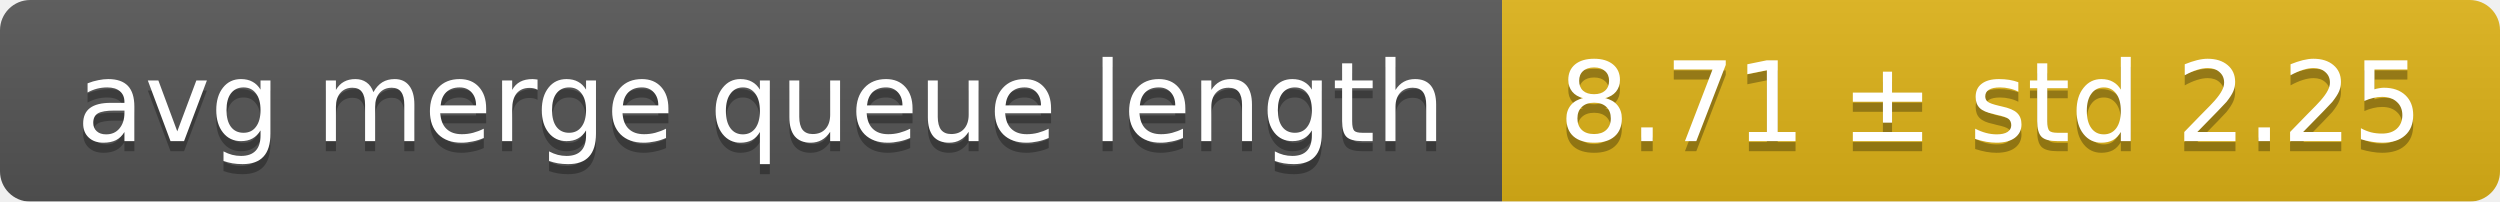
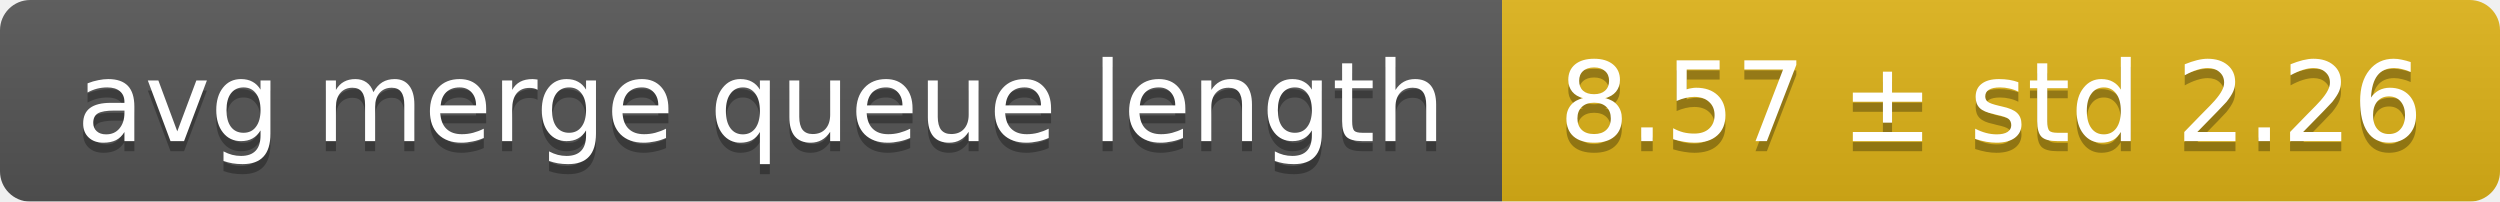
<svg xmlns="http://www.w3.org/2000/svg" width="248" height="20">
  <linearGradient id="smooth" x2="0" y2="100%">
    <stop offset="0" stop-color="#bbb" stop-opacity=".1" />
    <stop offset="1" stop-opacity=".1" />
  </linearGradient>
  <mask id="round">
    <rect width="248" height="20" rx="3" fill="#fff" />
  </mask>
  <g mask="url(#round)">
    <rect width="149" height="20" fill="#555" />
    <rect x="149" width="99" height="20" fill="#dfb317" />
    <rect width="248" height="20" fill="url(#smooth)" />
  </g>
  <g fill="#fff" text-anchor="middle" font-family="DejaVu Sans,Verdana,Geneva,sans-serif" font-size="11">
    <text x="75.5" y="15" fill="#010101" fill-opacity=".3">avg merge queue length</text>
    <text x="75.5" y="14">avg merge queue length</text>
-     <text x="197.5" y="15" fill="#010101" fill-opacity=".3">8.71 ± std 2.25</text>
-     <text x="197.5" y="14">8.71 ± std 2.25</text>
+     <text x="197.5" y="15" fill="#010101" fill-opacity=".3">8.57 ± std 2.26</text>
+     <text x="197.5" y="14">8.57 ± std 2.26</text>
  </g>
</svg>
